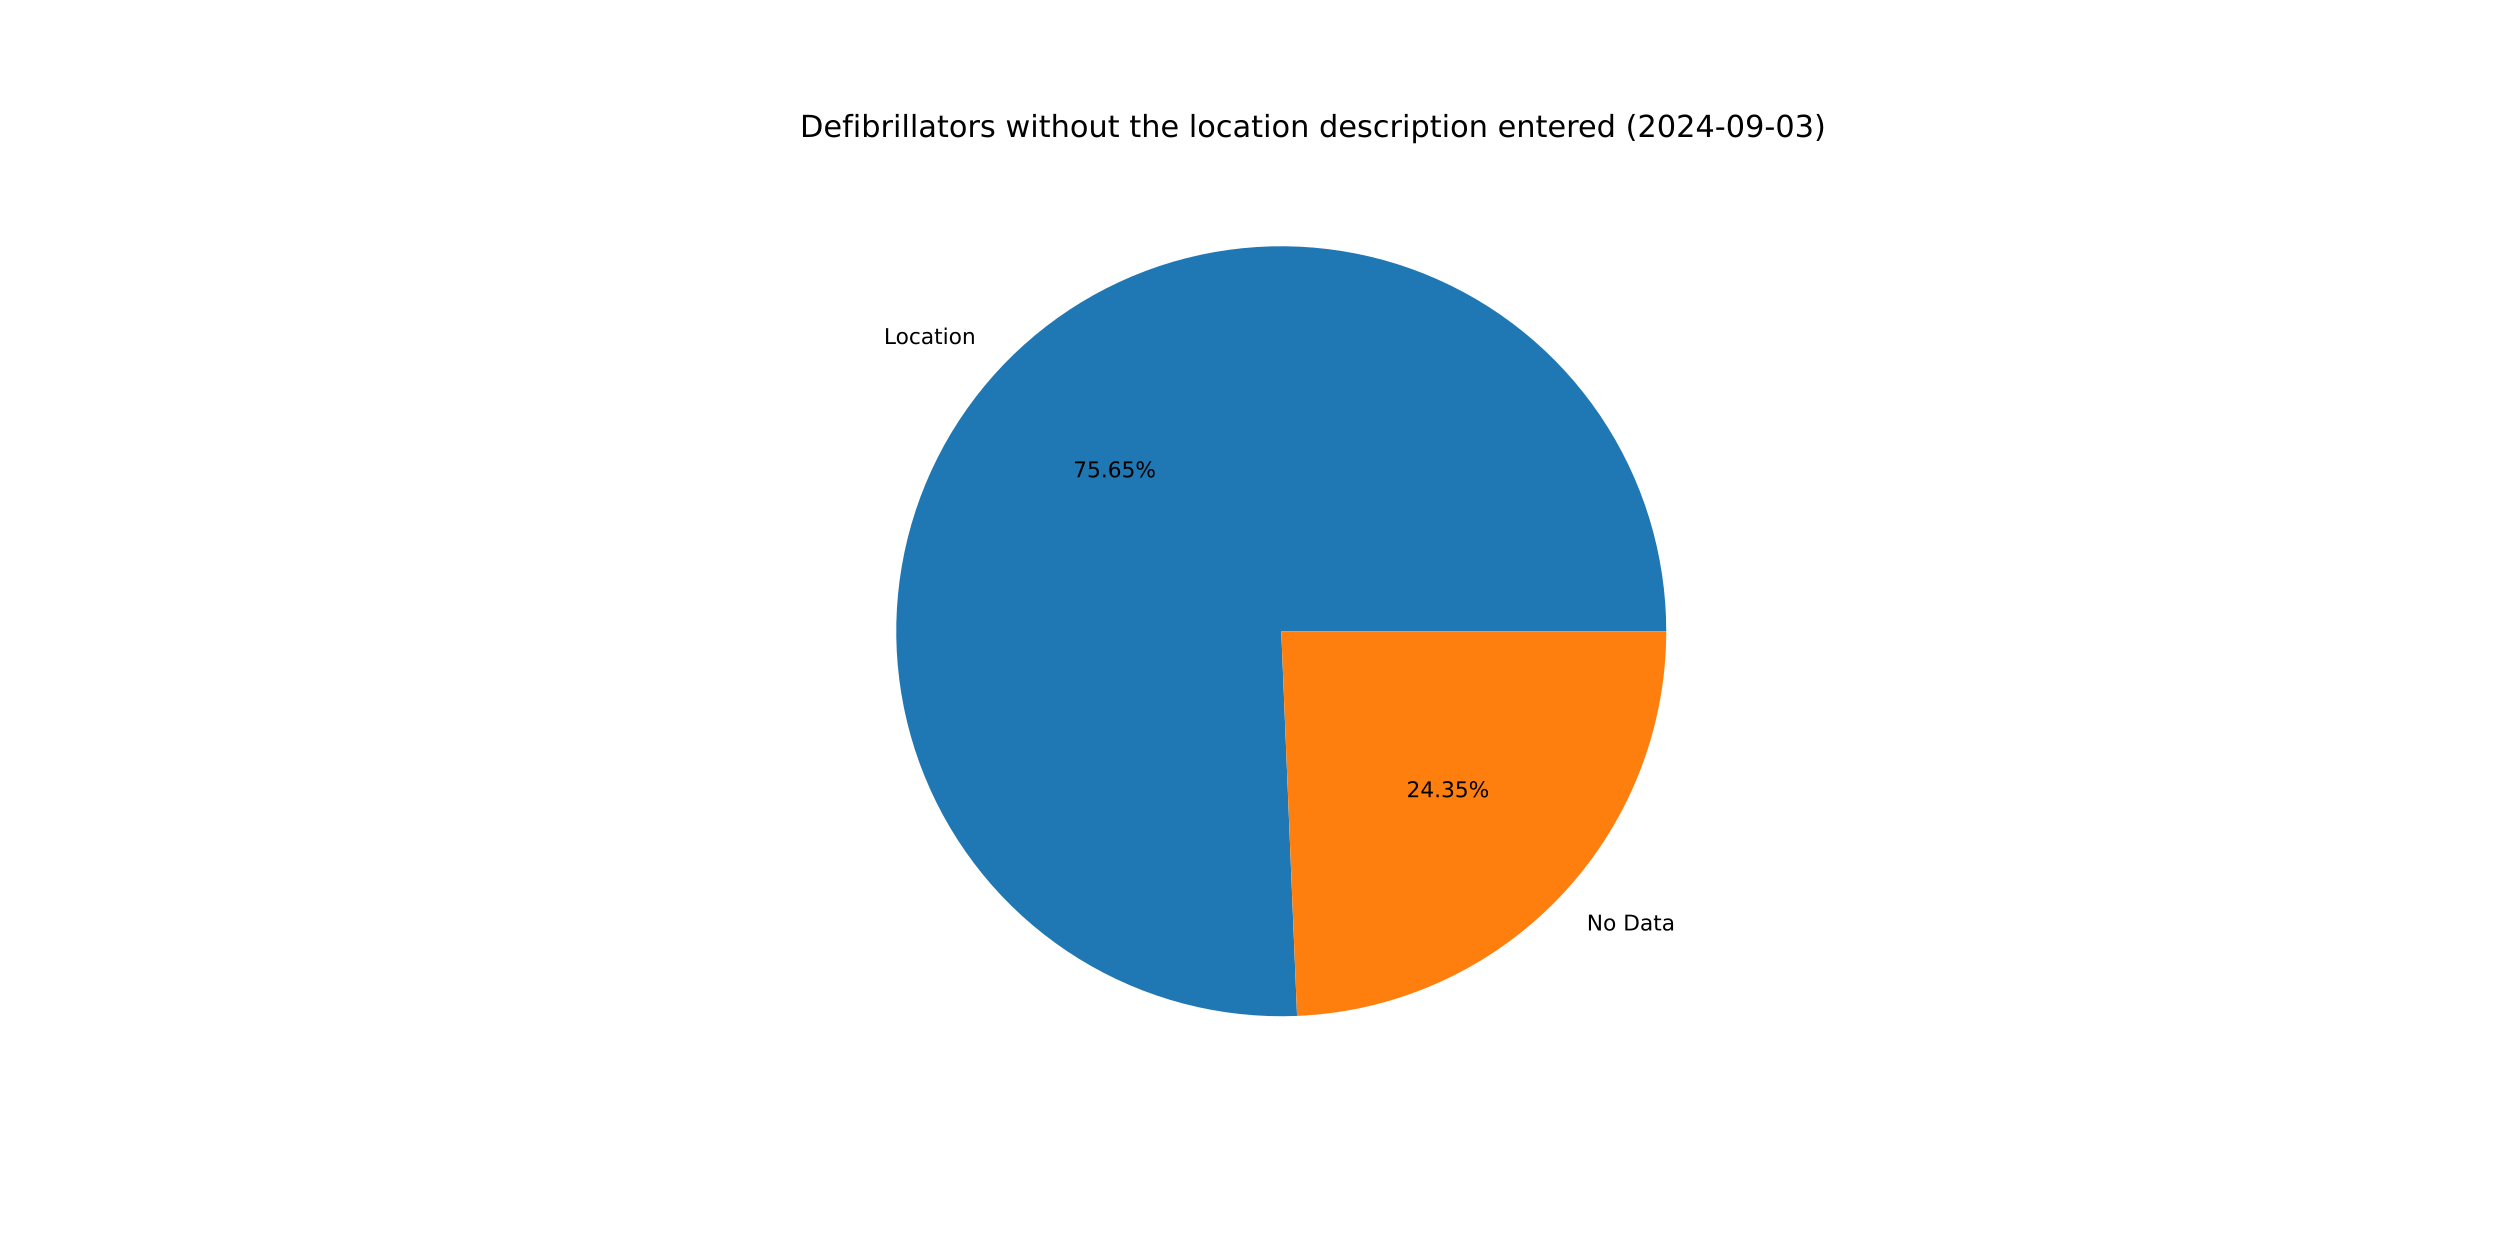
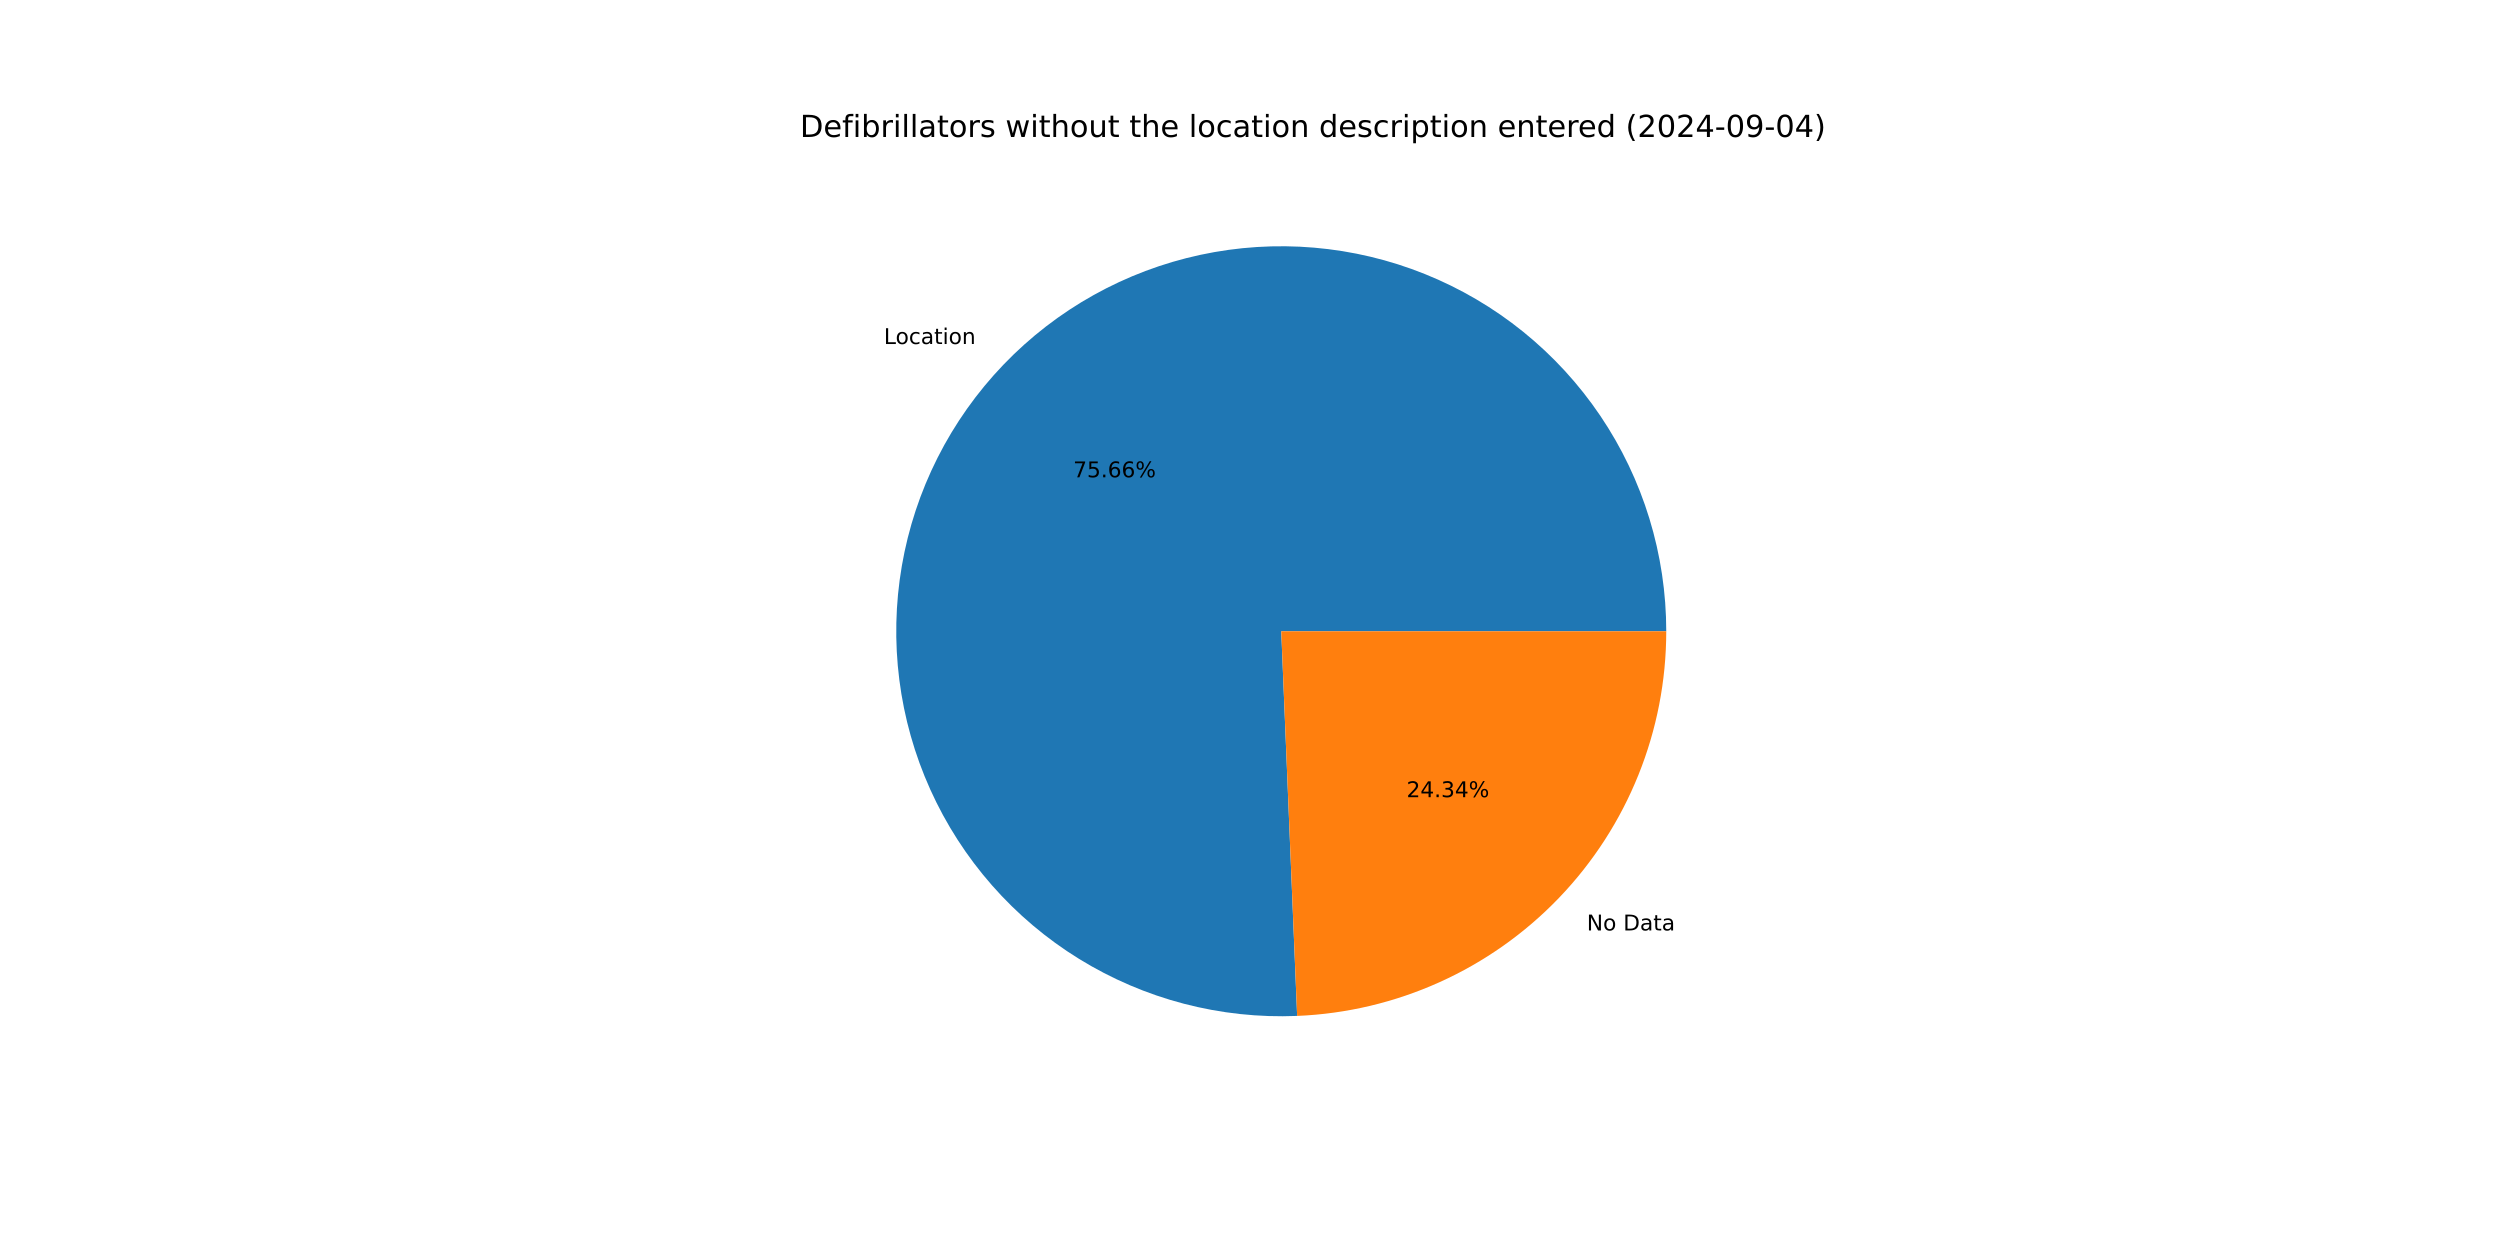
<svg xmlns="http://www.w3.org/2000/svg" xmlns:xlink="http://www.w3.org/1999/xlink" width="1152pt" height="576pt" viewBox="0 0 1152 576" version="1.1">
  <defs>
    <style type="text/css">*{stroke-linejoin: round; stroke-linecap: butt}</style>
  </defs>
  <g id="figure_1">
    <g id="patch_1">
      <path d="M 0 576  L 1152 576  L 1152 0  L 0 0  z " style="fill: #ffffff" />
    </g>
    <g id="axes_1">
      <g id="patch_2">
-         <path d="M 767.808 290.88  C 767.808 273.279 765.189 255.775 760.036 238.945  C 754.883 222.115 747.255 206.145 737.401 191.561  C 727.547 176.977 715.578 163.939 701.886 152.879  C 688.195 141.818 672.933 132.856 656.604 126.288  C 640.274 119.719 623.057 115.618 605.52 114.118  C 587.983 112.617 570.32 113.735 553.112 117.435  C 535.904 121.134 519.342 127.374 503.971 135.949  C 488.6 144.524 474.59 155.339 462.403 168.038  C 450.215 180.736 439.985 195.179 432.049 210.889  C 424.113 226.6 418.559 243.404 415.569 260.749  C 412.58 278.095 412.189 295.789 414.408 313.25  C 416.627 330.71 421.433 347.744 428.666 363.79  C 435.9 379.836 445.481 394.716 457.095 407.942  C 468.709 421.167 482.227 432.591 497.204 441.837  C 512.181 451.084 528.451 458.05 545.478 462.506  C 562.506 466.963 580.102 468.861 597.689 468.138  L 590.4 290.88  z " style="fill: #1f77b4" />
+         <path d="M 767.808 290.88  C 767.808 273.278 765.188 255.774 760.035 238.943  C 754.882 222.113 747.253 206.142 737.399 191.557  C 727.544 176.973 715.574 163.935 701.881 152.875  C 688.189 141.814 672.926 132.852 656.596 126.284  C 640.265 119.717 623.047 115.616 605.51 114.117  C 587.972 112.617 570.308 113.737 553.1 117.438  C 535.891 121.138 519.329 127.38 503.958 135.956  C 488.587 144.533 474.577 155.349 462.391 168.05  C 450.204 180.751 439.975 195.195 432.04 210.907  C 424.105 226.618 418.553 243.424 415.566 260.771  C 412.578 278.117 412.189 295.812 414.411 313.273  C 416.633 330.734 421.441 347.768 428.677 363.813  C 435.913 379.859 445.497 394.739 457.114 407.963  C 468.73 421.187 482.251 432.609 497.23 441.853  C 512.209 451.097 528.481 458.061 545.51 462.515  C 562.539 466.969 580.136 468.863 597.723 468.137  L 590.4 290.88  z " style="fill: #1f77b4" />
      </g>
      <g id="patch_3">
-         <path d="M 597.689 468.138  C 643.424 466.258 686.702 446.748 718.397 413.722  C 750.093 380.697 767.808 336.654 767.808 290.88  L 590.4 290.88  z " style="fill: #ff7f0e" />
+         <path d="M 597.723 468.137  C 643.452 466.248 686.722 446.734 718.409 413.71  C 750.097 380.686 767.808 336.648 767.808 290.88  L 590.4 290.88  z " style="fill: #ff7f0e" />
      </g>
      <g id="matplotlib.axis_1" />
      <g id="matplotlib.axis_2" />
      <g id="text_1">
-         <g transform="translate(407.306 158.5127) scale(0.1 -0.1)">
+         <g transform="translate(407.2929 158.5263) scale(0.1 -0.1)">
          <defs>
            <path id="DejaVuSans-4c" d="M 628 4666  L 1259 4666  L 1259 531  L 3531 531  L 3531 0  L 628 0  L 628 4666  z " transform="scale(0.015625)" />
            <path id="DejaVuSans-6f" d="M 1959 3097  Q 1497 3097 1228 2736  Q 959 2375 959 1747  Q 959 1119 1226 758  Q 1494 397 1959 397  Q 2419 397 2687 759  Q 2956 1122 2956 1747  Q 2956 2369 2687 2733  Q 2419 3097 1959 3097  z M 1959 3584  Q 2709 3584 3137 3096  Q 3566 2609 3566 1747  Q 3566 888 3137 398  Q 2709 -91 1959 -91  Q 1206 -91 779 398  Q 353 888 353 1747  Q 353 2609 779 3096  Q 1206 3584 1959 3584  z " transform="scale(0.015625)" />
            <path id="DejaVuSans-63" d="M 3122 3366  L 3122 2828  Q 2878 2963 2633 3030  Q 2388 3097 2138 3097  Q 1578 3097 1268 2742  Q 959 2388 959 1747  Q 959 1106 1268 751  Q 1578 397 2138 397  Q 2388 397 2633 464  Q 2878 531 3122 666  L 3122 134  Q 2881 22 2623 -34  Q 2366 -91 2075 -91  Q 1284 -91 818 406  Q 353 903 353 1747  Q 353 2603 823 3093  Q 1294 3584 2113 3584  Q 2378 3584 2631 3529  Q 2884 3475 3122 3366  z " transform="scale(0.015625)" />
            <path id="DejaVuSans-61" d="M 2194 1759  Q 1497 1759 1228 1600  Q 959 1441 959 1056  Q 959 750 1161 570  Q 1363 391 1709 391  Q 2188 391 2477 730  Q 2766 1069 2766 1631  L 2766 1759  L 2194 1759  z M 3341 1997  L 3341 0  L 2766 0  L 2766 531  Q 2569 213 2275 61  Q 1981 -91 1556 -91  Q 1019 -91 701 211  Q 384 513 384 1019  Q 384 1609 779 1909  Q 1175 2209 1959 2209  L 2766 2209  L 2766 2266  Q 2766 2663 2505 2880  Q 2244 3097 1772 3097  Q 1472 3097 1187 3025  Q 903 2953 641 2809  L 641 3341  Q 956 3463 1253 3523  Q 1550 3584 1831 3584  Q 2591 3584 2966 3190  Q 3341 2797 3341 1997  z " transform="scale(0.015625)" />
            <path id="DejaVuSans-74" d="M 1172 4494  L 1172 3500  L 2356 3500  L 2356 3053  L 1172 3053  L 1172 1153  Q 1172 725 1289 603  Q 1406 481 1766 481  L 2356 481  L 2356 0  L 1766 0  Q 1100 0 847 248  Q 594 497 594 1153  L 594 3053  L 172 3053  L 172 3500  L 594 3500  L 594 4494  L 1172 4494  z " transform="scale(0.015625)" />
            <path id="DejaVuSans-69" d="M 603 3500  L 1178 3500  L 1178 0  L 603 0  L 603 3500  z M 603 4863  L 1178 4863  L 1178 4134  L 603 4134  L 603 4863  z " transform="scale(0.015625)" />
            <path id="DejaVuSans-6e" d="M 3513 2113  L 3513 0  L 2938 0  L 2938 2094  Q 2938 2591 2744 2837  Q 2550 3084 2163 3084  Q 1697 3084 1428 2787  Q 1159 2491 1159 1978  L 1159 0  L 581 0  L 581 3500  L 1159 3500  L 1159 2956  Q 1366 3272 1645 3428  Q 1925 3584 2291 3584  Q 2894 3584 3203 3211  Q 3513 2838 3513 2113  z " transform="scale(0.015625)" />
          </defs>
          <use xlink:href="#DejaVuSans-4c" />
          <use xlink:href="#DejaVuSans-6f" x="53.963" />
          <use xlink:href="#DejaVuSans-63" x="115.145" />
          <use xlink:href="#DejaVuSans-61" x="170.125" />
          <use xlink:href="#DejaVuSans-74" x="231.404" />
          <use xlink:href="#DejaVuSans-69" x="270.613" />
          <use xlink:href="#DejaVuSans-6f" x="298.396" />
          <use xlink:href="#DejaVuSans-6e" x="359.578" />
        </g>
      </g>
      <g id="text_2">
-         <g transform="translate(494.5367 219.9339) scale(0.1 -0.1)">
+         <g transform="translate(494.5296 219.9413) scale(0.1 -0.1)">
          <defs>
            <path id="DejaVuSans-37" d="M 525 4666  L 3525 4666  L 3525 4397  L 1831 0  L 1172 0  L 2766 4134  L 525 4134  L 525 4666  z " transform="scale(0.015625)" />
            <path id="DejaVuSans-35" d="M 691 4666  L 3169 4666  L 3169 4134  L 1269 4134  L 1269 2991  Q 1406 3038 1543 3061  Q 1681 3084 1819 3084  Q 2600 3084 3056 2656  Q 3513 2228 3513 1497  Q 3513 744 3044 326  Q 2575 -91 1722 -91  Q 1428 -91 1123 -41  Q 819 9 494 109  L 494 744  Q 775 591 1075 516  Q 1375 441 1709 441  Q 2250 441 2565 725  Q 2881 1009 2881 1497  Q 2881 1984 2565 2268  Q 2250 2553 1709 2553  Q 1456 2553 1204 2497  Q 953 2441 691 2322  L 691 4666  z " transform="scale(0.015625)" />
            <path id="DejaVuSans-2e" d="M 684 794  L 1344 794  L 1344 0  L 684 0  L 684 794  z " transform="scale(0.015625)" />
            <path id="DejaVuSans-36" d="M 2113 2584  Q 1688 2584 1439 2293  Q 1191 2003 1191 1497  Q 1191 994 1439 701  Q 1688 409 2113 409  Q 2538 409 2786 701  Q 3034 994 3034 1497  Q 3034 2003 2786 2293  Q 2538 2584 2113 2584  z M 3366 4563  L 3366 3988  Q 3128 4100 2886 4159  Q 2644 4219 2406 4219  Q 1781 4219 1451 3797  Q 1122 3375 1075 2522  Q 1259 2794 1537 2939  Q 1816 3084 2150 3084  Q 2853 3084 3261 2657  Q 3669 2231 3669 1497  Q 3669 778 3244 343  Q 2819 -91 2113 -91  Q 1303 -91 875 529  Q 447 1150 447 2328  Q 447 3434 972 4092  Q 1497 4750 2381 4750  Q 2619 4750 2861 4703  Q 3103 4656 3366 4563  z " transform="scale(0.015625)" />
            <path id="DejaVuSans-25" d="M 4653 2053  Q 4381 2053 4226 1822  Q 4072 1591 4072 1178  Q 4072 772 4226 539  Q 4381 306 4653 306  Q 4919 306 5073 539  Q 5228 772 5228 1178  Q 5228 1588 5073 1820  Q 4919 2053 4653 2053  z M 4653 2450  Q 5147 2450 5437 2106  Q 5728 1763 5728 1178  Q 5728 594 5436 251  Q 5144 -91 4653 -91  Q 4153 -91 3862 251  Q 3572 594 3572 1178  Q 3572 1766 3864 2108  Q 4156 2450 4653 2450  z M 1428 4353  Q 1159 4353 1004 4120  Q 850 3888 850 3481  Q 850 3069 1003 2837  Q 1156 2606 1428 2606  Q 1700 2606 1854 2837  Q 2009 3069 2009 3481  Q 2009 3884 1853 4118  Q 1697 4353 1428 4353  z M 4250 4750  L 4750 4750  L 1831 -91  L 1331 -91  L 4250 4750  z M 1428 4750  Q 1922 4750 2215 4408  Q 2509 4066 2509 3481  Q 2509 2891 2217 2550  Q 1925 2209 1428 2209  Q 931 2209 642 2551  Q 353 2894 353 3481  Q 353 4063 643 4406  Q 934 4750 1428 4750  z " transform="scale(0.015625)" />
          </defs>
          <use xlink:href="#DejaVuSans-37" />
          <use xlink:href="#DejaVuSans-35" x="63.623" />
          <use xlink:href="#DejaVuSans-2e" x="127.246" />
          <use xlink:href="#DejaVuSans-36" x="159.033" />
-           <use xlink:href="#DejaVuSans-35" x="222.656" />
+           <use xlink:href="#DejaVuSans-36" x="222.656" />
          <use xlink:href="#DejaVuSans-25" x="286.279" />
        </g>
      </g>
      <g id="text_3">
-         <g transform="translate(731.1971 428.7661) scale(0.1 -0.1)">
+         <g transform="translate(731.2103 428.7524) scale(0.1 -0.1)">
          <defs>
            <path id="DejaVuSans-4e" d="M 628 4666  L 1478 4666  L 3547 763  L 3547 4666  L 4159 4666  L 4159 0  L 3309 0  L 1241 3903  L 1241 0  L 628 0  L 628 4666  z " transform="scale(0.015625)" />
            <path id="DejaVuSans-20" transform="scale(0.015625)" />
            <path id="DejaVuSans-44" d="M 1259 4147  L 1259 519  L 2022 519  Q 2988 519 3436 956  Q 3884 1394 3884 2338  Q 3884 3275 3436 3711  Q 2988 4147 2022 4147  L 1259 4147  z M 628 4666  L 1925 4666  Q 3281 4666 3915 4102  Q 4550 3538 4550 2338  Q 4550 1131 3912 565  Q 3275 0 1925 0  L 628 0  L 628 4666  z " transform="scale(0.015625)" />
          </defs>
          <use xlink:href="#DejaVuSans-4e" />
          <use xlink:href="#DejaVuSans-6f" x="74.805" />
          <use xlink:href="#DejaVuSans-20" x="135.986" />
          <use xlink:href="#DejaVuSans-44" x="167.773" />
          <use xlink:href="#DejaVuSans-61" x="244.775" />
          <use xlink:href="#DejaVuSans-74" x="306.055" />
          <use xlink:href="#DejaVuSans-61" x="345.264" />
        </g>
      </g>
      <g id="text_4">
-         <g transform="translate(648.1336 367.3449) scale(0.1 -0.1)">
+         <g transform="translate(648.1408 367.3374) scale(0.1 -0.1)">
          <defs>
            <path id="DejaVuSans-32" d="M 1228 531  L 3431 531  L 3431 0  L 469 0  L 469 531  Q 828 903 1448 1529  Q 2069 2156 2228 2338  Q 2531 2678 2651 2914  Q 2772 3150 2772 3378  Q 2772 3750 2511 3984  Q 2250 4219 1831 4219  Q 1534 4219 1204 4116  Q 875 4013 500 3803  L 500 4441  Q 881 4594 1212 4672  Q 1544 4750 1819 4750  Q 2544 4750 2975 4387  Q 3406 4025 3406 3419  Q 3406 3131 3298 2873  Q 3191 2616 2906 2266  Q 2828 2175 2409 1742  Q 1991 1309 1228 531  z " transform="scale(0.015625)" />
            <path id="DejaVuSans-34" d="M 2419 4116  L 825 1625  L 2419 1625  L 2419 4116  z M 2253 4666  L 3047 4666  L 3047 1625  L 3713 1625  L 3713 1100  L 3047 1100  L 3047 0  L 2419 0  L 2419 1100  L 313 1100  L 313 1709  L 2253 4666  z " transform="scale(0.015625)" />
            <path id="DejaVuSans-33" d="M 2597 2516  Q 3050 2419 3304 2112  Q 3559 1806 3559 1356  Q 3559 666 3084 287  Q 2609 -91 1734 -91  Q 1441 -91 1130 -33  Q 819 25 488 141  L 488 750  Q 750 597 1062 519  Q 1375 441 1716 441  Q 2309 441 2620 675  Q 2931 909 2931 1356  Q 2931 1769 2642 2001  Q 2353 2234 1838 2234  L 1294 2234  L 1294 2753  L 1863 2753  Q 2328 2753 2575 2939  Q 2822 3125 2822 3475  Q 2822 3834 2567 4026  Q 2313 4219 1838 4219  Q 1578 4219 1281 4162  Q 984 4106 628 3988  L 628 4550  Q 988 4650 1302 4700  Q 1616 4750 1894 4750  Q 2613 4750 3031 4423  Q 3450 4097 3450 3541  Q 3450 3153 3228 2886  Q 3006 2619 2597 2516  z " transform="scale(0.015625)" />
          </defs>
          <use xlink:href="#DejaVuSans-32" />
          <use xlink:href="#DejaVuSans-34" x="63.623" />
          <use xlink:href="#DejaVuSans-2e" x="127.246" />
          <use xlink:href="#DejaVuSans-33" x="159.033" />
-           <use xlink:href="#DejaVuSans-35" x="222.656" />
+           <use xlink:href="#DejaVuSans-34" x="222.656" />
          <use xlink:href="#DejaVuSans-25" x="286.279" />
        </g>
      </g>
      <g id="text_5">
        <g transform="translate(368.64 63.12) scale(0.14 -0.14)">
          <defs>
            <path id="DejaVuSans-65" d="M 3597 1894  L 3597 1613  L 953 1613  Q 991 1019 1311 708  Q 1631 397 2203 397  Q 2534 397 2845 478  Q 3156 559 3463 722  L 3463 178  Q 3153 47 2828 -22  Q 2503 -91 2169 -91  Q 1331 -91 842 396  Q 353 884 353 1716  Q 353 2575 817 3079  Q 1281 3584 2069 3584  Q 2775 3584 3186 3129  Q 3597 2675 3597 1894  z M 3022 2063  Q 3016 2534 2758 2815  Q 2500 3097 2075 3097  Q 1594 3097 1305 2825  Q 1016 2553 972 2059  L 3022 2063  z " transform="scale(0.015625)" />
            <path id="DejaVuSans-66" d="M 2375 4863  L 2375 4384  L 1825 4384  Q 1516 4384 1395 4259  Q 1275 4134 1275 3809  L 1275 3500  L 2222 3500  L 2222 3053  L 1275 3053  L 1275 0  L 697 0  L 697 3053  L 147 3053  L 147 3500  L 697 3500  L 697 3744  Q 697 4328 969 4595  Q 1241 4863 1831 4863  L 2375 4863  z " transform="scale(0.015625)" />
            <path id="DejaVuSans-62" d="M 3116 1747  Q 3116 2381 2855 2742  Q 2594 3103 2138 3103  Q 1681 3103 1420 2742  Q 1159 2381 1159 1747  Q 1159 1113 1420 752  Q 1681 391 2138 391  Q 2594 391 2855 752  Q 3116 1113 3116 1747  z M 1159 2969  Q 1341 3281 1617 3432  Q 1894 3584 2278 3584  Q 2916 3584 3314 3078  Q 3713 2572 3713 1747  Q 3713 922 3314 415  Q 2916 -91 2278 -91  Q 1894 -91 1617 61  Q 1341 213 1159 525  L 1159 0  L 581 0  L 581 4863  L 1159 4863  L 1159 2969  z " transform="scale(0.015625)" />
            <path id="DejaVuSans-72" d="M 2631 2963  Q 2534 3019 2420 3045  Q 2306 3072 2169 3072  Q 1681 3072 1420 2755  Q 1159 2438 1159 1844  L 1159 0  L 581 0  L 581 3500  L 1159 3500  L 1159 2956  Q 1341 3275 1631 3429  Q 1922 3584 2338 3584  Q 2397 3584 2469 3576  Q 2541 3569 2628 3553  L 2631 2963  z " transform="scale(0.015625)" />
            <path id="DejaVuSans-6c" d="M 603 4863  L 1178 4863  L 1178 0  L 603 0  L 603 4863  z " transform="scale(0.015625)" />
            <path id="DejaVuSans-73" d="M 2834 3397  L 2834 2853  Q 2591 2978 2328 3040  Q 2066 3103 1784 3103  Q 1356 3103 1142 2972  Q 928 2841 928 2578  Q 928 2378 1081 2264  Q 1234 2150 1697 2047  L 1894 2003  Q 2506 1872 2764 1633  Q 3022 1394 3022 966  Q 3022 478 2636 193  Q 2250 -91 1575 -91  Q 1294 -91 989 -36  Q 684 19 347 128  L 347 722  Q 666 556 975 473  Q 1284 391 1588 391  Q 1994 391 2212 530  Q 2431 669 2431 922  Q 2431 1156 2273 1281  Q 2116 1406 1581 1522  L 1381 1569  Q 847 1681 609 1914  Q 372 2147 372 2553  Q 372 3047 722 3315  Q 1072 3584 1716 3584  Q 2034 3584 2315 3537  Q 2597 3491 2834 3397  z " transform="scale(0.015625)" />
            <path id="DejaVuSans-77" d="M 269 3500  L 844 3500  L 1563 769  L 2278 3500  L 2956 3500  L 3675 769  L 4391 3500  L 4966 3500  L 4050 0  L 3372 0  L 2619 2869  L 1863 0  L 1184 0  L 269 3500  z " transform="scale(0.015625)" />
            <path id="DejaVuSans-68" d="M 3513 2113  L 3513 0  L 2938 0  L 2938 2094  Q 2938 2591 2744 2837  Q 2550 3084 2163 3084  Q 1697 3084 1428 2787  Q 1159 2491 1159 1978  L 1159 0  L 581 0  L 581 4863  L 1159 4863  L 1159 2956  Q 1366 3272 1645 3428  Q 1925 3584 2291 3584  Q 2894 3584 3203 3211  Q 3513 2838 3513 2113  z " transform="scale(0.015625)" />
            <path id="DejaVuSans-75" d="M 544 1381  L 544 3500  L 1119 3500  L 1119 1403  Q 1119 906 1312 657  Q 1506 409 1894 409  Q 2359 409 2629 706  Q 2900 1003 2900 1516  L 2900 3500  L 3475 3500  L 3475 0  L 2900 0  L 2900 538  Q 2691 219 2414 64  Q 2138 -91 1772 -91  Q 1169 -91 856 284  Q 544 659 544 1381  z M 1991 3584  L 1991 3584  z " transform="scale(0.015625)" />
            <path id="DejaVuSans-64" d="M 2906 2969  L 2906 4863  L 3481 4863  L 3481 0  L 2906 0  L 2906 525  Q 2725 213 2448 61  Q 2172 -91 1784 -91  Q 1150 -91 751 415  Q 353 922 353 1747  Q 353 2572 751 3078  Q 1150 3584 1784 3584  Q 2172 3584 2448 3432  Q 2725 3281 2906 2969  z M 947 1747  Q 947 1113 1208 752  Q 1469 391 1925 391  Q 2381 391 2643 752  Q 2906 1113 2906 1747  Q 2906 2381 2643 2742  Q 2381 3103 1925 3103  Q 1469 3103 1208 2742  Q 947 2381 947 1747  z " transform="scale(0.015625)" />
            <path id="DejaVuSans-70" d="M 1159 525  L 1159 -1331  L 581 -1331  L 581 3500  L 1159 3500  L 1159 2969  Q 1341 3281 1617 3432  Q 1894 3584 2278 3584  Q 2916 3584 3314 3078  Q 3713 2572 3713 1747  Q 3713 922 3314 415  Q 2916 -91 2278 -91  Q 1894 -91 1617 61  Q 1341 213 1159 525  z M 3116 1747  Q 3116 2381 2855 2742  Q 2594 3103 2138 3103  Q 1681 3103 1420 2742  Q 1159 2381 1159 1747  Q 1159 1113 1420 752  Q 1681 391 2138 391  Q 2594 391 2855 752  Q 3116 1113 3116 1747  z " transform="scale(0.015625)" />
            <path id="DejaVuSans-28" d="M 1984 4856  Q 1566 4138 1362 3434  Q 1159 2731 1159 2009  Q 1159 1288 1364 580  Q 1569 -128 1984 -844  L 1484 -844  Q 1016 -109 783 600  Q 550 1309 550 2009  Q 550 2706 781 3412  Q 1013 4119 1484 4856  L 1984 4856  z " transform="scale(0.015625)" />
            <path id="DejaVuSans-30" d="M 2034 4250  Q 1547 4250 1301 3770  Q 1056 3291 1056 2328  Q 1056 1369 1301 889  Q 1547 409 2034 409  Q 2525 409 2770 889  Q 3016 1369 3016 2328  Q 3016 3291 2770 3770  Q 2525 4250 2034 4250  z M 2034 4750  Q 2819 4750 3233 4129  Q 3647 3509 3647 2328  Q 3647 1150 3233 529  Q 2819 -91 2034 -91  Q 1250 -91 836 529  Q 422 1150 422 2328  Q 422 3509 836 4129  Q 1250 4750 2034 4750  z " transform="scale(0.015625)" />
            <path id="DejaVuSans-2d" d="M 313 2009  L 1997 2009  L 1997 1497  L 313 1497  L 313 2009  z " transform="scale(0.015625)" />
            <path id="DejaVuSans-39" d="M 703 97  L 703 672  Q 941 559 1184 500  Q 1428 441 1663 441  Q 2288 441 2617 861  Q 2947 1281 2994 2138  Q 2813 1869 2534 1725  Q 2256 1581 1919 1581  Q 1219 1581 811 2004  Q 403 2428 403 3163  Q 403 3881 828 4315  Q 1253 4750 1959 4750  Q 2769 4750 3195 4129  Q 3622 3509 3622 2328  Q 3622 1225 3098 567  Q 2575 -91 1691 -91  Q 1453 -91 1209 -44  Q 966 3 703 97  z M 1959 2075  Q 2384 2075 2632 2365  Q 2881 2656 2881 3163  Q 2881 3666 2632 3958  Q 2384 4250 1959 4250  Q 1534 4250 1286 3958  Q 1038 3666 1038 3163  Q 1038 2656 1286 2365  Q 1534 2075 1959 2075  z " transform="scale(0.015625)" />
            <path id="DejaVuSans-29" d="M 513 4856  L 1013 4856  Q 1481 4119 1714 3412  Q 1947 2706 1947 2009  Q 1947 1309 1714 600  Q 1481 -109 1013 -844  L 513 -844  Q 928 -128 1133 580  Q 1338 1288 1338 2009  Q 1338 2731 1133 3434  Q 928 4138 513 4856  z " transform="scale(0.015625)" />
          </defs>
          <use xlink:href="#DejaVuSans-44" />
          <use xlink:href="#DejaVuSans-65" x="77.002" />
          <use xlink:href="#DejaVuSans-66" x="138.525" />
          <use xlink:href="#DejaVuSans-69" x="173.73" />
          <use xlink:href="#DejaVuSans-62" x="201.514" />
          <use xlink:href="#DejaVuSans-72" x="264.99" />
          <use xlink:href="#DejaVuSans-69" x="306.104" />
          <use xlink:href="#DejaVuSans-6c" x="333.887" />
          <use xlink:href="#DejaVuSans-6c" x="361.67" />
          <use xlink:href="#DejaVuSans-61" x="389.453" />
          <use xlink:href="#DejaVuSans-74" x="450.732" />
          <use xlink:href="#DejaVuSans-6f" x="489.941" />
          <use xlink:href="#DejaVuSans-72" x="551.123" />
          <use xlink:href="#DejaVuSans-73" x="592.236" />
          <use xlink:href="#DejaVuSans-20" x="644.336" />
          <use xlink:href="#DejaVuSans-77" x="676.123" />
          <use xlink:href="#DejaVuSans-69" x="757.91" />
          <use xlink:href="#DejaVuSans-74" x="785.693" />
          <use xlink:href="#DejaVuSans-68" x="824.902" />
          <use xlink:href="#DejaVuSans-6f" x="888.281" />
          <use xlink:href="#DejaVuSans-75" x="949.463" />
          <use xlink:href="#DejaVuSans-74" x="1012.842" />
          <use xlink:href="#DejaVuSans-20" x="1052.051" />
          <use xlink:href="#DejaVuSans-74" x="1083.838" />
          <use xlink:href="#DejaVuSans-68" x="1123.047" />
          <use xlink:href="#DejaVuSans-65" x="1186.426" />
          <use xlink:href="#DejaVuSans-20" x="1247.949" />
          <use xlink:href="#DejaVuSans-6c" x="1279.736" />
          <use xlink:href="#DejaVuSans-6f" x="1307.52" />
          <use xlink:href="#DejaVuSans-63" x="1368.701" />
          <use xlink:href="#DejaVuSans-61" x="1423.682" />
          <use xlink:href="#DejaVuSans-74" x="1484.961" />
          <use xlink:href="#DejaVuSans-69" x="1524.17" />
          <use xlink:href="#DejaVuSans-6f" x="1551.953" />
          <use xlink:href="#DejaVuSans-6e" x="1613.135" />
          <use xlink:href="#DejaVuSans-20" x="1676.514" />
          <use xlink:href="#DejaVuSans-64" x="1708.301" />
          <use xlink:href="#DejaVuSans-65" x="1771.777" />
          <use xlink:href="#DejaVuSans-73" x="1833.301" />
          <use xlink:href="#DejaVuSans-63" x="1885.4" />
          <use xlink:href="#DejaVuSans-72" x="1940.381" />
          <use xlink:href="#DejaVuSans-69" x="1981.494" />
          <use xlink:href="#DejaVuSans-70" x="2009.277" />
          <use xlink:href="#DejaVuSans-74" x="2072.754" />
          <use xlink:href="#DejaVuSans-69" x="2111.963" />
          <use xlink:href="#DejaVuSans-6f" x="2139.746" />
          <use xlink:href="#DejaVuSans-6e" x="2200.928" />
          <use xlink:href="#DejaVuSans-20" x="2264.307" />
          <use xlink:href="#DejaVuSans-65" x="2296.094" />
          <use xlink:href="#DejaVuSans-6e" x="2357.617" />
          <use xlink:href="#DejaVuSans-74" x="2420.996" />
          <use xlink:href="#DejaVuSans-65" x="2460.205" />
          <use xlink:href="#DejaVuSans-72" x="2521.729" />
          <use xlink:href="#DejaVuSans-65" x="2560.592" />
          <use xlink:href="#DejaVuSans-64" x="2622.115" />
          <use xlink:href="#DejaVuSans-20" x="2685.592" />
          <use xlink:href="#DejaVuSans-28" x="2717.379" />
          <use xlink:href="#DejaVuSans-32" x="2756.393" />
          <use xlink:href="#DejaVuSans-30" x="2820.016" />
          <use xlink:href="#DejaVuSans-32" x="2883.639" />
          <use xlink:href="#DejaVuSans-34" x="2947.262" />
          <use xlink:href="#DejaVuSans-2d" x="3010.885" />
          <use xlink:href="#DejaVuSans-30" x="3046.969" />
          <use xlink:href="#DejaVuSans-39" x="3110.592" />
          <use xlink:href="#DejaVuSans-2d" x="3174.215" />
          <use xlink:href="#DejaVuSans-30" x="3210.299" />
-           <use xlink:href="#DejaVuSans-33" x="3273.922" />
+           <use xlink:href="#DejaVuSans-34" x="3273.922" />
          <use xlink:href="#DejaVuSans-29" x="3337.545" />
        </g>
      </g>
    </g>
  </g>
</svg>
